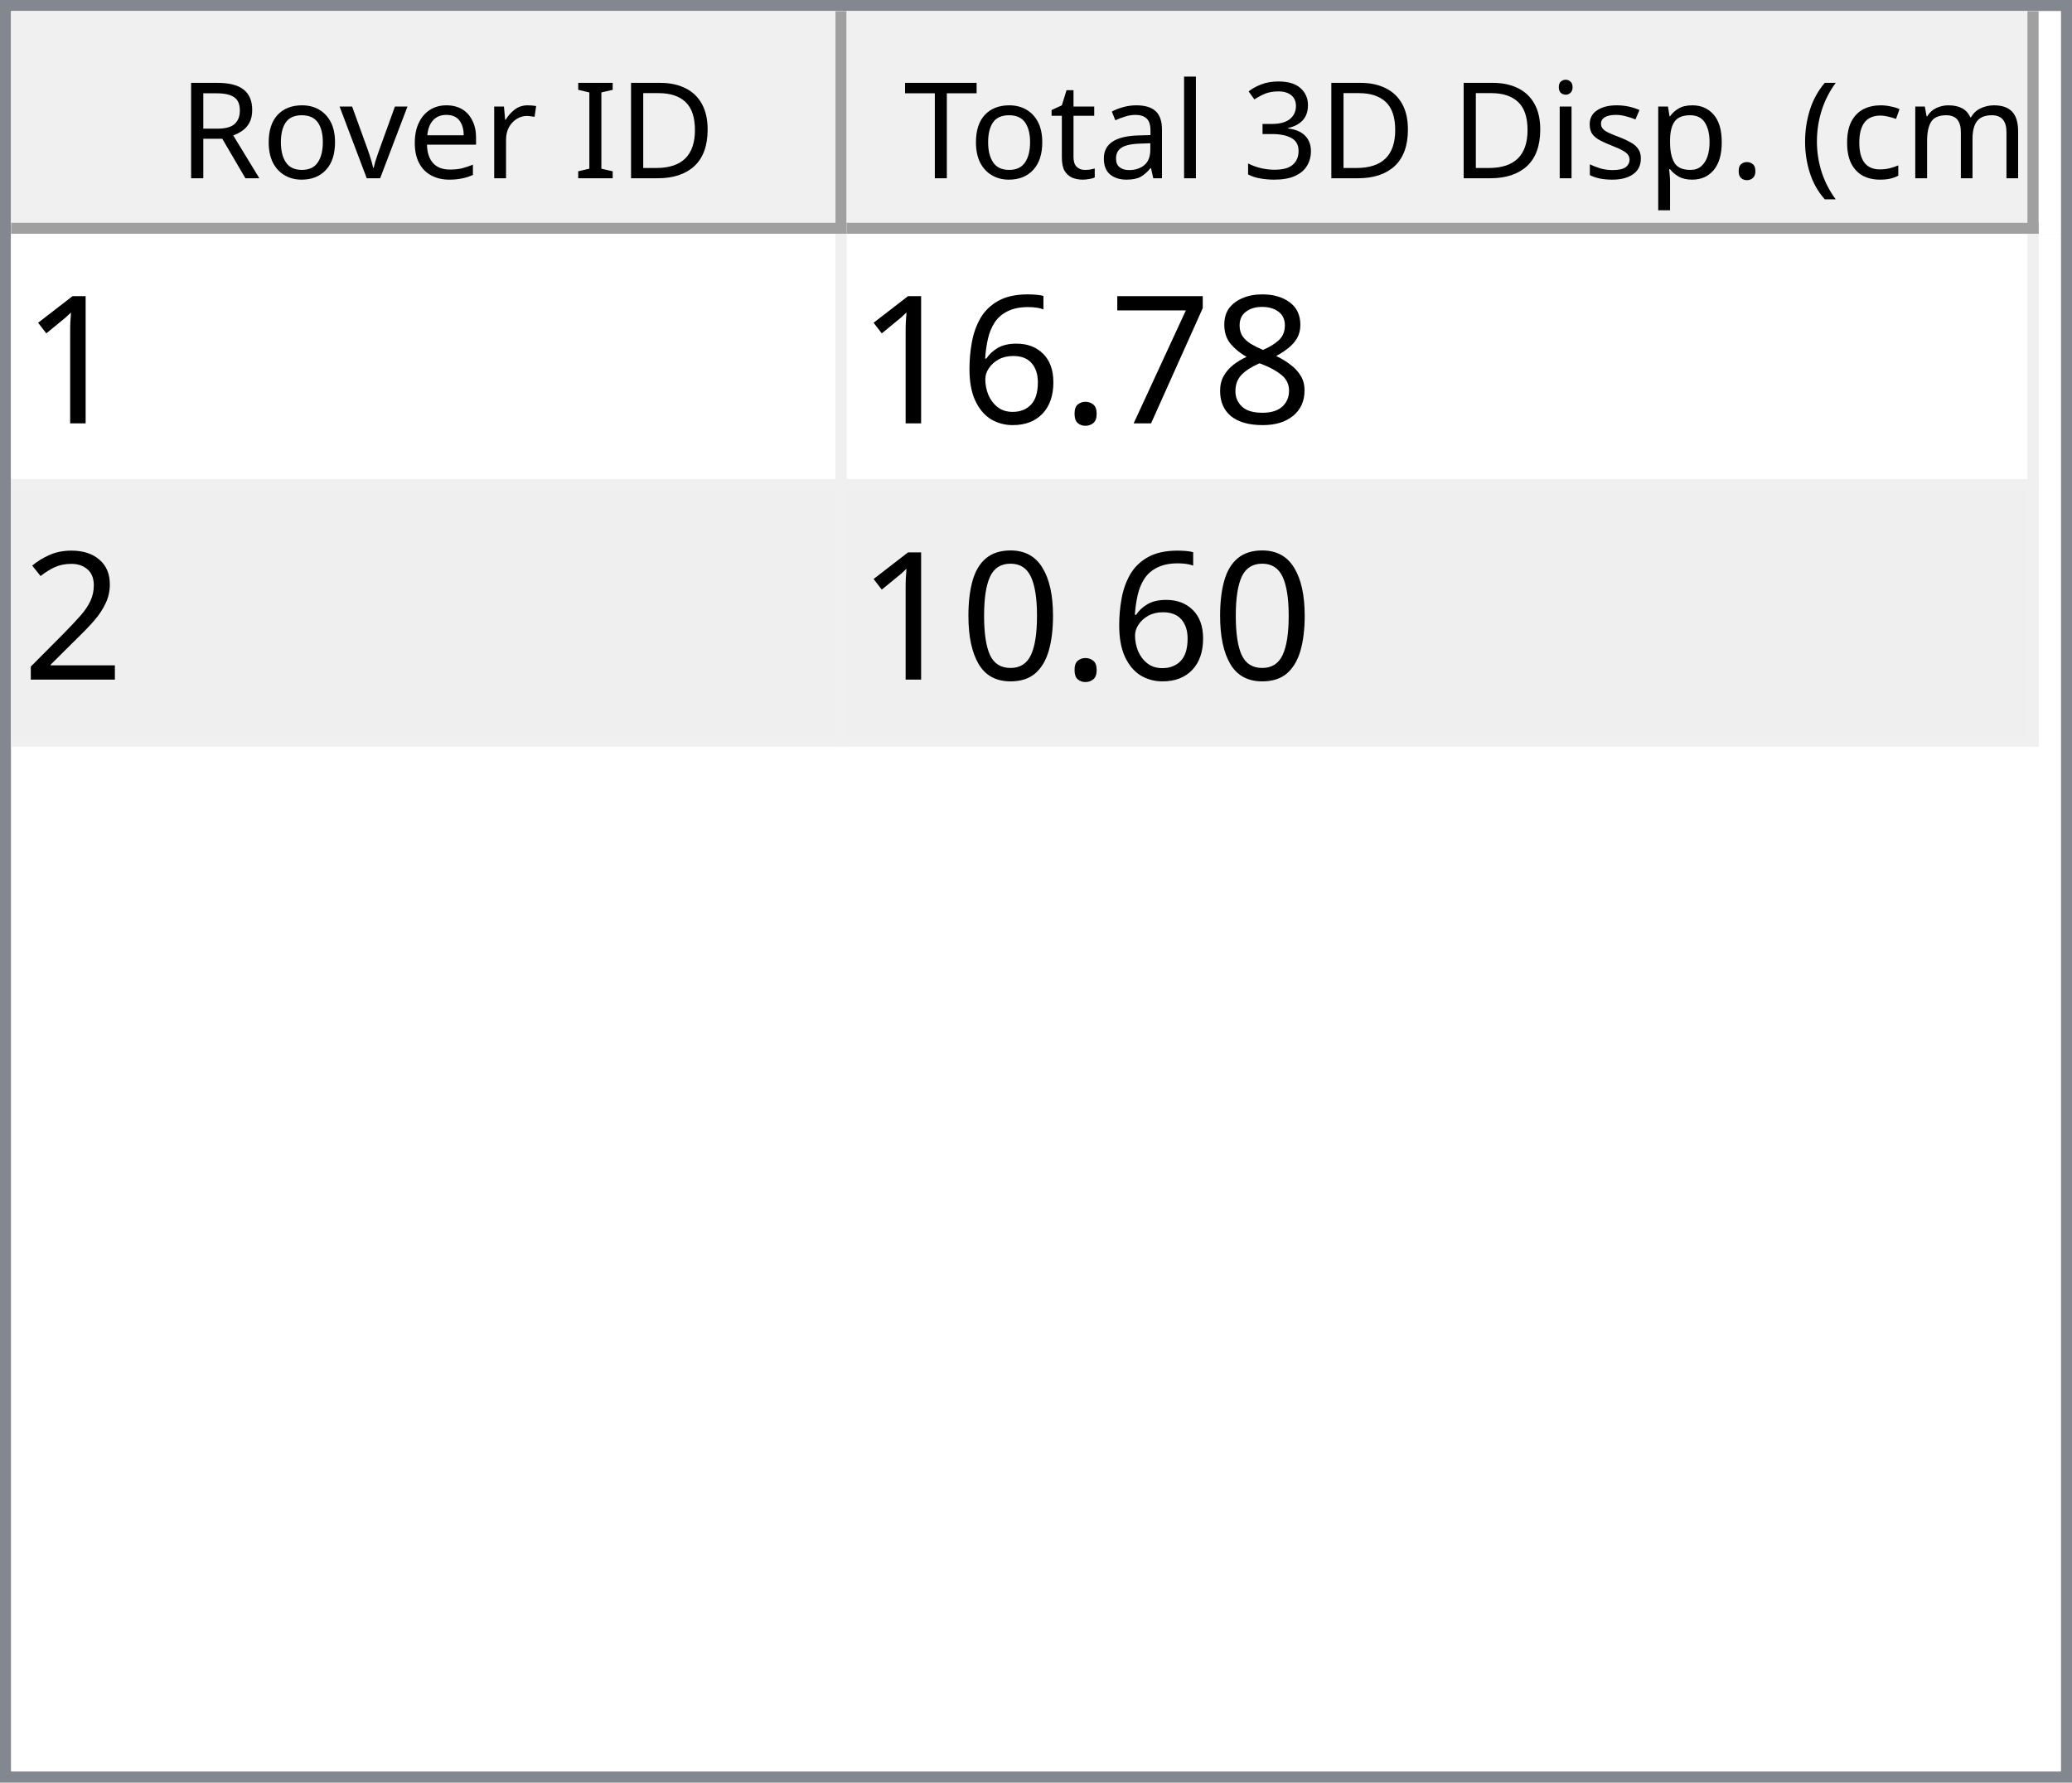
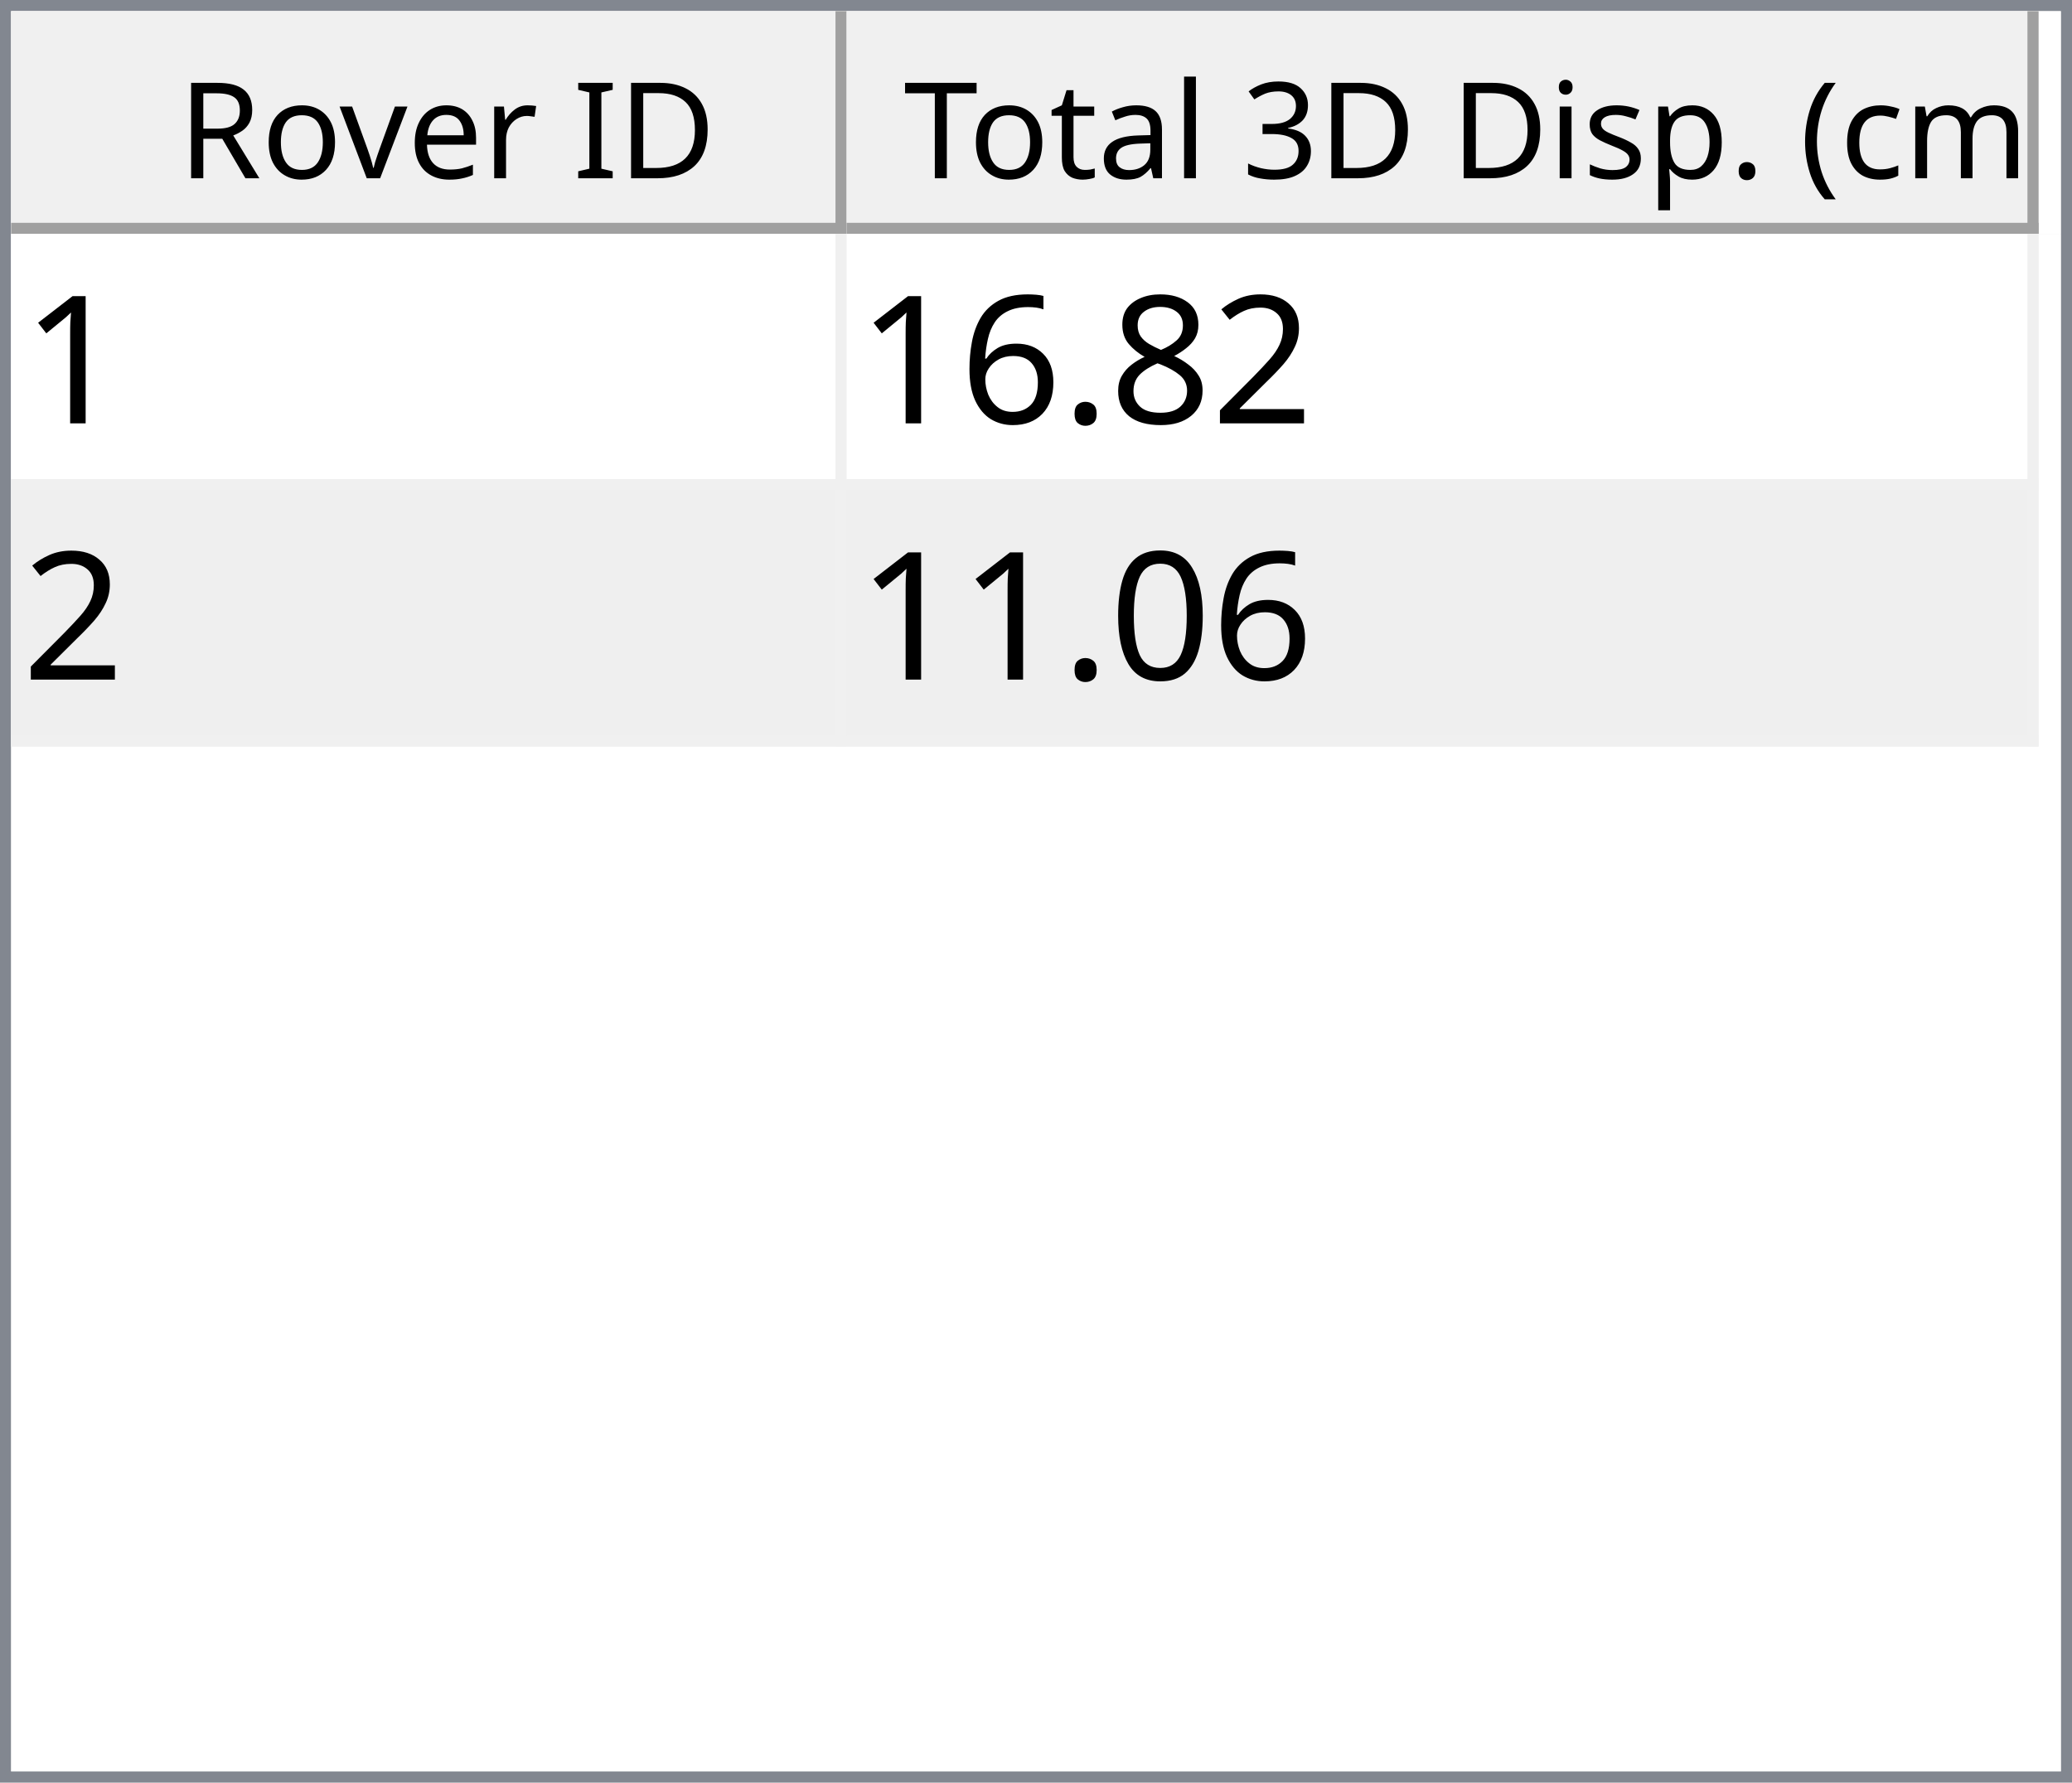
<svg xmlns="http://www.w3.org/2000/svg" style="fill-opacity:1; color-rendering:auto; color-interpolation:auto; text-rendering:auto; stroke:black; stroke-linecap:square; stroke-miterlimit:10; shape-rendering:auto; stroke-opacity:1; fill:black; stroke-dasharray:none; font-weight:normal; stroke-width:1; font-family:'Dialog'; font-style:normal; stroke-linejoin:miter; font-size:12px; stroke-dashoffset:0; image-rendering:auto;" width="186" height="160">
  <defs id="genericDefs" />
  <g>
    <defs id="defs1">
      <clipPath clipPathUnits="userSpaceOnUse" id="clipPath1">
        <path d="M0 0 L186 0 L186 160 L0 160 L0 0 Z" />
      </clipPath>
      <clipPath clipPathUnits="userSpaceOnUse" id="clipPath2">
        <path d="M0 0 L0 160 L186 160 L186 0 Z" />
      </clipPath>
      <clipPath clipPathUnits="userSpaceOnUse" id="clipPath3">
        <path d="M0 0 L0 20 L184 20 L184 0 Z" />
      </clipPath>
      <clipPath clipPathUnits="userSpaceOnUse" id="clipPath4">
        <path d="M0 0 L0 20 L75 20 L75 0 Z" />
      </clipPath>
      <clipPath clipPathUnits="userSpaceOnUse" id="clipPath5">
        <path d="M1 1 L1 19 L74 19 L74 1 Z" />
      </clipPath>
      <clipPath clipPathUnits="userSpaceOnUse" id="clipPath6">
        <path d="M0 0 L0 18 L73 18 L73 0 Z" />
      </clipPath>
      <clipPath clipPathUnits="userSpaceOnUse" id="clipPath7">
        <path d="M-0.5 -0.5 L-0.5 19.5 L74.5 19.5 L74.5 -0.5 Z" />
      </clipPath>
      <clipPath clipPathUnits="userSpaceOnUse" id="clipPath8">
        <path d="M0 0 L0 20 L107 20 L107 0 Z" />
      </clipPath>
      <clipPath clipPathUnits="userSpaceOnUse" id="clipPath9">
        <path d="M1 1 L1 19 L106 19 L106 1 Z" />
      </clipPath>
      <clipPath clipPathUnits="userSpaceOnUse" id="clipPath10">
        <path d="M0 0 L0 18 L105 18 L105 0 Z" />
      </clipPath>
      <clipPath clipPathUnits="userSpaceOnUse" id="clipPath11">
        <path d="M-0.5 -0.5 L-0.5 19.5 L106.5 19.5 L106.5 -0.5 Z" />
      </clipPath>
      <clipPath clipPathUnits="userSpaceOnUse" id="clipPath12">
        <path d="M0 0 L0 138 L184 138 L184 0 Z" />
      </clipPath>
      <clipPath clipPathUnits="userSpaceOnUse" id="clipPath13">
        <path d="M0 0 L0 46 L182 46 L182 0 Z" />
      </clipPath>
      <clipPath clipPathUnits="userSpaceOnUse" id="clipPath14">
        <path d="M-0.5 -0.5 L-0.5 45.5 L181.5 45.5 L181.5 -0.5 Z" />
      </clipPath>
      <clipPath clipPathUnits="userSpaceOnUse" id="clipPath15">
        <path d="M0 0 L0 22 L74 22 L74 0 Z" />
      </clipPath>
      <clipPath clipPathUnits="userSpaceOnUse" id="clipPath16">
        <path d="M0 0 L0 22 L106 22 L106 0 Z" />
      </clipPath>
      <font horiz-adv-x="64.551" id="font1">
        <font-face ascent="107.91" descent="25.098" units-per-em="100" style="font-style:normal; font-family:Segoe UI; font-weight:normal;" />
        <missing-glyph horiz-adv-x="64.551" d="M8.109 0 L8.109 68.266 L56.453 68.266 L56.453 0 L8.109 0 ZM15.328 7.234 L49.219 7.234 L49.219 61.031 L15.328 61.031 L15.328 7.234 Z" />
        <glyph unicode="D" horiz-adv-x="70.117" d="M9.188 0 L9.188 70.016 L28.516 70.016 Q65.531 70.016 65.531 35.891 Q65.531 19.672 55.25 9.836 Q44.969 0 27.734 0 L9.188 0 ZM17.391 62.594 L17.391 7.422 L27.828 7.422 Q41.609 7.422 49.273 14.797 Q56.938 22.172 56.938 35.688 Q56.938 62.594 28.328 62.594 L17.391 62.594 Z" />
        <glyph unicode="I" horiz-adv-x="26.611" d="M17.391 0 L9.188 0 L9.188 70.016 L17.391 70.016 L17.391 0 Z" />
        <glyph unicode=" " horiz-adv-x="27.393" d="" />
        <glyph unicode="r" horiz-adv-x="34.766" d="M34.188 41.891 Q32.078 43.5 28.125 43.5 Q23 43.5 19.555 38.672 Q16.109 33.844 16.109 25.484 L16.109 0 L8.109 0 L8.109 50 L16.109 50 L16.109 39.703 L16.312 39.703 Q18.016 44.969 21.531 47.922 Q25.047 50.875 29.391 50.875 Q32.516 50.875 34.188 50.203 L34.188 41.891 Z" />
        <glyph unicode="e" horiz-adv-x="52.295" d="M48.297 23 L12.984 23 Q13.188 14.656 17.484 10.109 Q21.781 5.562 29.297 5.562 Q37.75 5.562 44.828 11.141 L44.828 3.609 Q38.234 -1.172 27.391 -1.172 Q16.797 -1.172 10.742 5.641 Q4.688 12.453 4.688 24.812 Q4.688 36.469 11.305 43.82 Q17.922 51.172 27.734 51.172 Q37.547 51.172 42.922 44.828 Q48.297 38.484 48.297 27.203 L48.297 23 ZM40.094 29.781 Q40.047 36.719 36.75 40.578 Q33.453 44.438 27.594 44.438 Q21.922 44.438 17.969 40.383 Q14.016 36.328 13.094 29.781 L40.094 29.781 Z" />
        <glyph unicode="v" horiz-adv-x="47.9" d="M47.406 50 L27.484 0 L19.625 0 L0.688 50 L9.469 50 L22.172 13.672 Q23.578 9.672 23.922 6.688 L24.125 6.688 Q24.609 10.453 25.688 13.484 L38.969 50 L47.406 50 Z" />
        <glyph unicode="o" horiz-adv-x="58.594" d="M29 -1.172 Q17.922 -1.172 11.305 5.836 Q4.688 12.844 4.688 24.422 Q4.688 37.016 11.57 44.094 Q18.453 51.172 30.172 51.172 Q41.359 51.172 47.633 44.289 Q53.906 37.406 53.906 25.203 Q53.906 13.234 47.141 6.031 Q40.375 -1.172 29 -1.172 ZM29.594 44.438 Q21.875 44.438 17.383 39.188 Q12.891 33.938 12.891 24.703 Q12.891 15.828 17.43 10.695 Q21.969 5.562 29.594 5.562 Q37.359 5.562 41.531 10.594 Q45.703 15.625 45.703 24.906 Q45.703 34.281 41.531 39.359 Q37.359 44.438 29.594 44.438 Z" />
        <glyph unicode="R" horiz-adv-x="59.814" d="M59.375 0 L49.609 0 L37.891 19.625 Q36.281 22.359 34.766 24.289 Q33.25 26.219 31.664 27.438 Q30.078 28.656 28.25 29.219 Q26.422 29.781 24.125 29.781 L17.391 29.781 L17.391 0 L9.188 0 L9.188 70.016 L30.078 70.016 Q34.672 70.016 38.555 68.867 Q42.438 67.719 45.289 65.375 Q48.141 63.031 49.758 59.547 Q51.375 56.062 51.375 51.375 Q51.375 47.703 50.273 44.656 Q49.172 41.609 47.148 39.211 Q45.125 36.812 42.266 35.133 Q39.406 33.453 35.844 32.516 L35.844 32.328 Q37.594 31.547 38.891 30.547 Q40.188 29.547 41.359 28.18 Q42.531 26.812 43.68 25.078 Q44.828 23.344 46.234 21.047 L59.375 0 ZM17.391 62.594 L17.391 37.203 L28.516 37.203 Q31.594 37.203 34.203 38.133 Q36.812 39.062 38.719 40.797 Q40.625 42.531 41.703 45.047 Q42.781 47.562 42.781 50.688 Q42.781 56.297 39.141 59.445 Q35.5 62.594 28.609 62.594 L17.391 62.594 Z" />
        <glyph unicode=")" horiz-adv-x="30.176" d="M8.297 -15.922 L1.172 -15.922 Q16.406 2.344 16.406 26.812 Q16.406 51.469 1.078 70.016 L8.297 70.016 Q23.531 52.156 23.531 26.703 Q23.531 1.375 8.297 -15.922 Z" />
        <glyph unicode="m" horiz-adv-x="86.133" d="M79.109 0 L71.094 0 L71.094 28.719 Q71.094 37.016 68.531 40.727 Q65.969 44.438 59.906 44.438 Q54.781 44.438 51.195 39.75 Q47.609 35.062 47.609 28.516 L47.609 0 L39.594 0 L39.594 29.688 Q39.594 44.438 28.219 44.438 Q22.953 44.438 19.531 40.016 Q16.109 35.594 16.109 28.516 L16.109 0 L8.109 0 L8.109 50 L16.109 50 L16.109 42.094 L16.312 42.094 Q21.625 51.172 31.844 51.172 Q36.969 51.172 40.773 48.312 Q44.578 45.453 46 40.828 Q51.562 51.172 62.594 51.172 Q79.109 51.172 79.109 30.812 L79.109 0 Z" />
        <glyph unicode="c" horiz-adv-x="46.191" d="M42.188 2.297 Q36.422 -1.172 28.516 -1.172 Q17.828 -1.172 11.258 5.789 Q4.688 12.75 4.688 23.828 Q4.688 36.188 11.766 43.68 Q18.844 51.172 30.672 51.172 Q37.25 51.172 42.281 48.734 L42.281 40.531 Q36.719 44.438 30.375 44.438 Q22.703 44.438 17.797 38.945 Q12.891 33.453 12.891 24.516 Q12.891 15.719 17.508 10.641 Q22.125 5.562 29.891 5.562 Q36.422 5.562 42.188 9.906 L42.188 2.297 Z" />
        <glyph unicode="(" horiz-adv-x="30.176" d="M29.109 -15.922 L21.969 -15.922 Q6.844 1.375 6.844 26.703 Q6.844 52.156 21.969 70.016 L29.203 70.016 Q13.875 51.469 13.875 26.812 Q13.875 2.344 29.109 -15.922 Z" />
        <glyph unicode="." horiz-adv-x="21.68" d="M10.891 -1.078 Q8.641 -1.078 7.055 0.539 Q5.469 2.156 5.469 4.391 Q5.469 6.641 7.055 8.273 Q8.641 9.906 10.891 9.906 Q13.188 9.906 14.797 8.273 Q16.406 6.641 16.406 4.391 Q16.406 2.156 14.797 0.539 Q13.188 -1.078 10.891 -1.078 Z" />
        <glyph unicode="p" horiz-adv-x="58.789" d="M16.312 7.234 L16.109 7.234 L16.109 -23 L8.109 -23 L8.109 50 L16.109 50 L16.109 41.219 L16.312 41.219 Q22.219 51.172 33.594 51.172 Q43.266 51.172 48.688 44.461 Q54.109 37.75 54.109 26.469 Q54.109 13.922 48 6.375 Q41.891 -1.172 31.297 -1.172 Q21.578 -1.172 16.312 7.234 ZM16.109 27.391 L16.109 20.406 Q16.109 14.203 20.141 9.883 Q24.172 5.562 30.375 5.562 Q37.641 5.562 41.773 11.133 Q45.906 16.703 45.906 26.609 Q45.906 34.969 42.047 39.703 Q38.188 44.438 31.594 44.438 Q24.609 44.438 20.359 39.578 Q16.109 34.719 16.109 27.391 Z" />
        <glyph unicode="s" horiz-adv-x="42.432" d="M5.078 1.812 L5.078 10.406 Q11.625 5.562 19.484 5.562 Q30.031 5.562 30.031 12.594 Q30.031 14.594 29.125 15.992 Q28.219 17.391 26.68 18.461 Q25.141 19.531 23.07 20.383 Q21 21.234 18.609 22.172 Q15.281 23.484 12.766 24.828 Q10.25 26.172 8.57 27.859 Q6.891 29.547 6.031 31.695 Q5.172 33.844 5.172 36.719 Q5.172 40.234 6.789 42.945 Q8.406 45.656 11.086 47.484 Q13.766 49.312 17.211 50.242 Q20.656 51.172 24.312 51.172 Q30.812 51.172 35.938 48.922 L35.938 40.828 Q30.422 44.438 23.25 44.438 Q21 44.438 19.195 43.922 Q17.391 43.406 16.094 42.477 Q14.797 41.547 14.086 40.258 Q13.375 38.969 13.375 37.406 Q13.375 35.453 14.086 34.133 Q14.797 32.812 16.164 31.789 Q17.531 30.766 19.484 29.938 Q21.438 29.109 23.922 28.125 Q27.25 26.859 29.883 25.516 Q32.516 24.172 34.375 22.484 Q36.234 20.797 37.234 18.602 Q38.234 16.406 38.234 13.375 Q38.234 9.672 36.602 6.938 Q34.969 4.203 32.234 2.398 Q29.5 0.594 25.93 -0.289 Q22.359 -1.172 18.453 -1.172 Q10.75 -1.172 5.078 1.812 Z" />
        <glyph unicode="i" horiz-adv-x="24.219" d="M12.203 62.703 Q10.062 62.703 8.547 64.164 Q7.031 65.625 7.031 67.875 Q7.031 70.125 8.547 71.609 Q10.062 73.094 12.203 73.094 Q14.406 73.094 15.945 71.609 Q17.484 70.125 17.484 67.875 Q17.484 65.719 15.945 64.211 Q14.406 62.703 12.203 62.703 ZM16.109 0 L8.109 0 L8.109 50 L16.109 50 L16.109 0 Z" />
        <glyph unicode="3" horiz-adv-x="53.906" d="M46.531 19.828 Q46.531 15.094 44.75 11.211 Q42.969 7.328 39.719 4.57 Q36.469 1.812 31.93 0.297 Q27.391 -1.219 21.922 -1.219 Q11.922 -1.219 6 2.594 L6 11.188 Q13.094 5.609 22.219 5.609 Q25.875 5.609 28.828 6.539 Q31.781 7.469 33.906 9.227 Q36.031 10.984 37.18 13.477 Q38.328 15.969 38.328 19.094 Q38.328 32.812 18.797 32.812 L12.984 32.812 L12.984 39.594 L18.5 39.594 Q35.797 39.594 35.797 52.484 Q35.797 64.406 22.609 64.406 Q15.188 64.406 8.688 59.422 L8.688 67.188 Q15.375 71.188 24.609 71.188 Q29 71.188 32.57 69.969 Q36.141 68.75 38.68 66.555 Q41.219 64.359 42.609 61.281 Q44 58.203 44 54.5 Q44 40.672 30.031 36.719 L30.031 36.531 Q33.594 36.141 36.625 34.797 Q39.656 33.453 41.852 31.305 Q44.047 29.156 45.289 26.25 Q46.531 23.344 46.531 19.828 Z" />
        <glyph unicode="l" horiz-adv-x="24.219" d="M16.109 0 L8.109 0 L8.109 74.031 L16.109 74.031 L16.109 0 Z" />
        <glyph unicode="a" horiz-adv-x="50.879" d="M43.891 0 L35.891 0 L35.891 7.812 L35.688 7.812 Q30.469 -1.172 20.312 -1.172 Q12.844 -1.172 8.617 2.781 Q4.391 6.734 4.391 13.281 Q4.391 27.297 20.906 29.594 L35.891 31.688 Q35.891 44.438 25.594 44.438 Q16.547 44.438 9.281 38.281 L9.281 46.484 Q16.656 51.172 26.266 51.172 Q43.891 51.172 43.891 32.516 L43.891 0 ZM35.891 25.297 L23.828 23.641 Q18.266 22.859 15.43 20.875 Q12.594 18.891 12.594 13.875 Q12.594 10.203 15.211 7.883 Q17.828 5.562 22.172 5.562 Q28.125 5.562 32.008 9.742 Q35.891 13.922 35.891 20.312 L35.891 25.297 Z" />
        <glyph unicode="t" horiz-adv-x="33.887" d="M31.297 0.484 Q28.469 -1.078 23.828 -1.078 Q10.688 -1.078 10.688 13.578 L10.688 43.172 L2.094 43.172 L2.094 50 L10.688 50 L10.688 62.203 L18.703 64.797 L18.703 50 L31.297 50 L31.297 43.172 L18.703 43.172 L18.703 14.984 Q18.703 9.969 20.414 7.82 Q22.125 5.672 26.078 5.672 Q29.109 5.672 31.297 7.328 L31.297 0.484 Z" />
        <glyph unicode="T" horiz-adv-x="52.393" d="M50.594 62.594 L30.375 62.594 L30.375 0 L22.172 0 L22.172 62.594 L2 62.594 L2 70.016 L50.594 70.016 L50.594 62.594 Z" />
      </font>
      <font horiz-adv-x="75.0" id="font2">
        <font-face ascent="100.537" descent="21.973" units-per-em="100" style="font-style:normal; font-family:sans-serif; font-weight:normal;" />
        <missing-glyph horiz-adv-x="75.0" d="M12.5 0 L12.5 62.5 L62.5 62.5 L62.5 0 L12.5 0 ZM14.062 1.562 L60.938 1.562 L60.938 60.938 L14.062 60.938 L14.062 1.562 Z" />
        <glyph unicode="1" horiz-adv-x="55.615" d="M37.25 0 L28.469 0 L28.469 56 Q25.297 52.984 20.141 49.953 Q14.984 46.922 10.891 45.406 L10.891 53.906 Q18.266 57.375 23.781 62.305 Q29.297 67.234 31.594 71.875 L37.25 71.875 L37.25 0 Z" />
+         <glyph unicode="2" horiz-adv-x="55.615" d="M50.344 8.453 L50.344 0 L3.031 0 Q2.938 3.172 4.047 6.109 Q5.859 10.938 9.836 15.625 Q13.812 20.312 21.344 26.469 Q33.016 36.031 37.117 41.625 Q41.219 47.219 41.219 52.203 Q41.219 57.422 37.477 61.008 Q33.734 64.594 27.734 64.594 Q21.391 64.594 17.578 60.789 Q13.766 56.984 13.719 50.25 L4.688 51.172 Q5.609 61.281 11.664 66.578 Q17.719 71.875 27.938 71.875 Q38.234 71.875 44.242 66.164 Q50.25 60.453 50.25 52 Q50.25 47.703 48.492 43.555 Q46.734 39.406 42.656 34.812 Q38.578 30.219 29.109 22.219 Q21.188 15.578 18.945 13.211 Q16.703 10.844 15.234 8.453 L50.344 8.453 Z" />
        <glyph unicode="8" horiz-adv-x="55.615" d="M17.672 38.812 Q12.203 40.828 9.57 44.539 Q6.938 48.25 6.938 53.422 Q6.938 61.234 12.555 66.555 Q18.172 71.875 27.484 71.875 Q36.859 71.875 42.578 66.43 Q48.297 60.984 48.297 53.172 Q48.297 48.188 45.68 44.508 Q43.062 40.828 37.75 38.812 Q44.344 36.672 47.781 31.883 Q51.219 27.094 51.219 20.453 Q51.219 11.281 44.727 5.031 Q38.234 -1.219 27.641 -1.219 Q17.047 -1.219 10.547 5.055 Q4.047 11.328 4.047 20.703 Q4.047 27.688 7.594 32.398 Q11.141 37.109 17.672 38.812 ZM15.922 53.719 Q15.922 48.641 19.195 45.414 Q22.469 42.188 27.688 42.188 Q32.766 42.188 36.016 45.383 Q39.266 48.578 39.266 53.219 Q39.266 58.062 35.914 61.359 Q32.562 64.656 27.594 64.656 Q22.562 64.656 19.242 61.43 Q15.922 58.203 15.922 53.719 ZM13.094 20.656 Q13.094 16.891 14.875 13.375 Q16.656 9.859 20.172 7.93 Q23.688 6 27.734 6 Q34.031 6 38.133 10.055 Q42.234 14.109 42.234 20.359 Q42.234 26.703 38.016 30.859 Q33.797 35.016 27.438 35.016 Q21.234 35.016 17.164 30.914 Q13.094 26.812 13.094 20.656 Z" />
-         <glyph unicode="7" horiz-adv-x="55.615" d="M4.734 62.203 L4.734 70.656 L51.078 70.656 L51.078 63.812 Q44.234 56.547 37.523 44.484 Q30.812 32.422 27.156 19.672 Q24.516 10.688 23.781 0 L14.75 0 Q14.891 8.453 18.062 20.414 Q21.234 32.375 27.172 43.484 Q33.109 54.594 39.797 62.203 L4.734 62.203 Z" />
        <glyph unicode="." horiz-adv-x="27.783" d="M9.078 0 L9.078 10.016 L19.094 10.016 L19.094 0 L9.078 0 Z" />
        <glyph unicode="6" horiz-adv-x="55.615" d="M49.75 54.047 L41.016 53.375 Q39.844 58.547 37.703 60.891 Q34.125 64.656 28.906 64.656 Q24.703 64.656 21.531 62.312 Q17.391 59.281 14.992 53.469 Q12.594 47.656 12.5 36.922 Q15.672 41.75 20.266 44.094 Q24.859 46.438 29.891 46.438 Q38.672 46.438 44.852 39.969 Q51.031 33.5 51.031 23.25 Q51.031 16.5 48.125 10.719 Q45.219 4.938 40.141 1.859 Q35.062 -1.219 28.609 -1.219 Q17.625 -1.219 10.695 6.859 Q3.766 14.938 3.766 33.5 Q3.766 54.25 11.422 63.672 Q18.109 71.875 29.438 71.875 Q37.891 71.875 43.289 67.141 Q48.688 62.406 49.75 54.047 ZM13.875 23.188 Q13.875 18.656 15.797 14.508 Q17.719 10.359 21.188 8.18 Q24.656 6 28.469 6 Q34.031 6 38.039 10.492 Q42.047 14.984 42.047 22.703 Q42.047 30.125 38.086 34.398 Q34.125 38.672 28.125 38.672 Q22.172 38.672 18.023 34.398 Q13.875 30.125 13.875 23.188 Z" />
-         <glyph unicode="2" horiz-adv-x="55.615" d="M50.344 8.453 L50.344 0 L3.031 0 Q2.938 3.172 4.047 6.109 Q5.859 10.938 9.836 15.625 Q13.812 20.312 21.344 26.469 Q33.016 36.031 37.117 41.625 Q41.219 47.219 41.219 52.203 Q41.219 57.422 37.477 61.008 Q33.734 64.594 27.734 64.594 Q21.391 64.594 17.578 60.789 Q13.766 56.984 13.719 50.25 L4.688 51.172 Q5.609 61.281 11.664 66.578 Q17.719 71.875 27.938 71.875 Q38.234 71.875 44.242 66.164 Q50.25 60.453 50.25 52 Q50.25 47.703 48.492 43.555 Q46.734 39.406 42.656 34.812 Q38.578 30.219 29.109 22.219 Q21.188 15.578 18.945 13.211 Q16.703 10.844 15.234 8.453 L50.344 8.453 Z" />
        <glyph unicode="0" horiz-adv-x="55.615" d="M4.156 35.297 Q4.156 48 6.766 55.742 Q9.375 63.484 14.523 67.68 Q19.672 71.875 27.484 71.875 Q33.25 71.875 37.594 69.555 Q41.938 67.234 44.773 62.867 Q47.609 58.5 49.219 52.227 Q50.828 45.953 50.828 35.297 Q50.828 22.703 48.242 14.969 Q45.656 7.234 40.508 3.008 Q35.359 -1.219 27.484 -1.219 Q17.141 -1.219 11.234 6.203 Q4.156 15.141 4.156 35.297 ZM13.188 35.297 Q13.188 17.672 17.312 11.836 Q21.438 6 27.484 6 Q33.547 6 37.672 11.859 Q41.797 17.719 41.797 35.297 Q41.797 52.984 37.672 58.789 Q33.547 64.594 27.391 64.594 Q21.344 64.594 17.719 59.469 Q13.188 52.938 13.188 35.297 Z" />
      </font>
    </defs>
    <g style="fill:white; stroke:white;">
      <rect x="0" y="0" width="186" style="clip-path:url(#clipPath1); stroke:none;" height="160" />
    </g>
    <g style="fill:white; text-rendering:optimizeSpeed; color-rendering:optimizeSpeed; image-rendering:optimizeSpeed; shape-rendering:crispEdges; stroke:white; color-interpolation:sRGB;">
      <rect x="0" width="186" height="160" y="0" style="stroke:none;" />
      <path style="stroke:none;" d="M0 160 L186 160 L186 0 L0 0 Z" />
    </g>
    <g style="fill:rgb(240,240,240); font-family:'Segoe UI'; stroke:rgb(240,240,240);">
      <rect x="0" y="0" width="186" style="clip-path:url(#clipPath2); stroke:none;" height="160" />
    </g>
    <g style="fill:rgb(130,135,144); font-family:'Segoe UI'; stroke:rgb(130,135,144);">
      <path d="M0 0 L186 0 L186 160 L0 160 L0 0 ZM1 1 L185 1 L185 159 L1 159 L1 1 Z" style="fill-rule:evenodd; clip-path:url(#clipPath2); stroke:none;" />
    </g>
    <g style="fill:white; font-family:'Segoe UI'; stroke:white;" transform="translate(1,1)">
      <rect x="0" y="0" width="184" style="clip-path:url(#clipPath3); stroke:none;" height="20" />
    </g>
    <g style="fill:rgb(240,240,240); font-family:'Segoe UI'; stroke:rgb(240,240,240);" transform="translate(1,1)">
      <rect x="0" y="0" width="75" style="clip-path:url(#clipPath4); stroke:none;" height="20" />
    </g>
    <g style="font-family:'Segoe UI';" transform="translate(2,2)">
      <text x="14" xml:space="preserve" y="14" style="clip-path:url(#clipPath6); stroke:none;">Rover ID</text>
    </g>
    <g style="fill:rgb(160,160,160); font-family:'Segoe UI'; stroke:rgb(160,160,160); stroke-linejoin:bevel;" transform="translate(1.5,1.5)">
      <line x1="74" x2="74" y1="0" style="fill:none; clip-path:url(#clipPath7);" y2="19" />
    </g>
    <g style="fill:rgb(160,160,160); font-family:'Segoe UI'; stroke:rgb(160,160,160); stroke-linejoin:bevel;" transform="matrix(1,0,0,1,1,1) translate(0.5,0.5)">
      <line x1="0" x2="74" y1="19" style="fill:none; clip-path:url(#clipPath7);" y2="19" />
    </g>
    <g style="fill:rgb(240,240,240); font-family:'Segoe UI'; stroke:rgb(240,240,240);" transform="translate(76,1)">
      <rect x="0" y="0" width="107" style="clip-path:url(#clipPath8); stroke:none;" height="20" />
    </g>
    <g style="font-family:'Segoe UI';" transform="translate(77,2)">
      <text x="1" xml:space="preserve" y="14" style="clip-path:url(#clipPath10); stroke:none;"> Total 3D Disp. (cm)</text>
    </g>
    <g style="fill:rgb(160,160,160); font-family:'Segoe UI'; stroke:rgb(160,160,160); stroke-linejoin:bevel;" transform="translate(76.5,1.5)">
      <line x1="106" x2="106" y1="0" style="fill:none; clip-path:url(#clipPath11);" y2="19" />
    </g>
    <g style="fill:rgb(160,160,160); font-family:'Segoe UI'; stroke:rgb(160,160,160); stroke-linejoin:bevel;" transform="matrix(1,0,0,1,76,1) translate(0.5,0.5)">
      <line x1="0" x2="106" y1="19" style="fill:none; clip-path:url(#clipPath11);" y2="19" />
    </g>
    <g style="fill:white; font-family:'Segoe UI'; stroke:white;" transform="translate(1,21)">
      <rect x="0" y="0" width="184" style="clip-path:url(#clipPath12); stroke:none;" height="138" />
    </g>
    <g style="fill:rgb(240,240,240); font-size:16px; font-family:sans-serif; stroke:rgb(240,240,240);" transform="translate(1,21)">
      <rect x="0" y="0" width="182" style="clip-path:url(#clipPath13); stroke:none;" height="46" />
      <line transform="translate(0.5,0.5)" x1="0" x2="181" y1="22" style="clip-path:url(#clipPath14); fill:none; stroke-linejoin:bevel;" y2="22" />
    </g>
    <g transform="matrix(1,0,0,1,1,21) translate(0.5,0.5)" style="fill:rgb(240,240,240); font-size:16px; font-family:sans-serif; stroke:rgb(240,240,240); stroke-linejoin:bevel;">
      <line x1="0" x2="181" y1="45" style="fill:none; clip-path:url(#clipPath14);" y2="45" />
    </g>
    <g transform="matrix(1,0,0,1,1,21) translate(0.5,0.5)" style="fill:rgb(240,240,240); font-size:16px; font-family:sans-serif; stroke:rgb(240,240,240); stroke-linejoin:bevel;">
      <line x1="74" x2="74" y1="0" style="fill:none; clip-path:url(#clipPath14);" y2="45" />
    </g>
    <g transform="matrix(1,0,0,1,1,21) translate(0.5,0.5)" style="fill:rgb(240,240,240); font-size:16px; font-family:sans-serif; stroke:rgb(240,240,240); stroke-linejoin:bevel;">
      <line x1="181" x2="181" y1="0" style="fill:none; clip-path:url(#clipPath14);" y2="45" />
    </g>
    <g style="fill:white; font-size:16px; font-family:sans-serif; stroke:white;" transform="matrix(1,0,0,1,1,21)">
      <rect x="0" y="0" width="74" style="clip-path:url(#clipPath15); stroke:none;" height="22" />
      <text x="1" y="17" style="fill:black; clip-path:url(#clipPath15); stroke:none;" xml:space="preserve">1</text>
    </g>
    <g style="fill:white; font-size:16px; font-family:sans-serif; stroke:white;" transform="matrix(1,0,0,1,1,21) translate(75,0)">
      <rect x="0" y="0" width="106" style="clip-path:url(#clipPath16); stroke:none;" height="22" />
-       <text x="1" y="17" style="fill:black; clip-path:url(#clipPath16); stroke:none;" xml:space="preserve">16.78</text>
+       <text x="1" y="17" style="fill:black; clip-path:url(#clipPath16); stroke:none;" xml:space="preserve">16.82</text>
    </g>
    <g style="fill:rgb(239,239,239); font-size:16px; font-family:sans-serif; stroke:rgb(239,239,239);" transform="matrix(1,0,0,1,1,21) translate(0,23)">
      <rect x="0" y="0" width="74" style="clip-path:url(#clipPath15); stroke:none;" height="22" />
      <text x="1" y="17" style="fill:black; clip-path:url(#clipPath15); stroke:none;" xml:space="preserve">2</text>
    </g>
    <g style="fill:rgb(239,239,239); font-size:16px; font-family:sans-serif; stroke:rgb(239,239,239);" transform="matrix(1,0,0,1,1,21) translate(75,23)">
      <rect x="0" y="0" width="106" style="clip-path:url(#clipPath16); stroke:none;" height="22" />
-       <text x="1" y="17" style="fill:black; clip-path:url(#clipPath16); stroke:none;" xml:space="preserve">10.60</text>
+       <text x="1" y="17" style="fill:black; clip-path:url(#clipPath16); stroke:none;" xml:space="preserve">11.06</text>
    </g>
  </g>
</svg>
